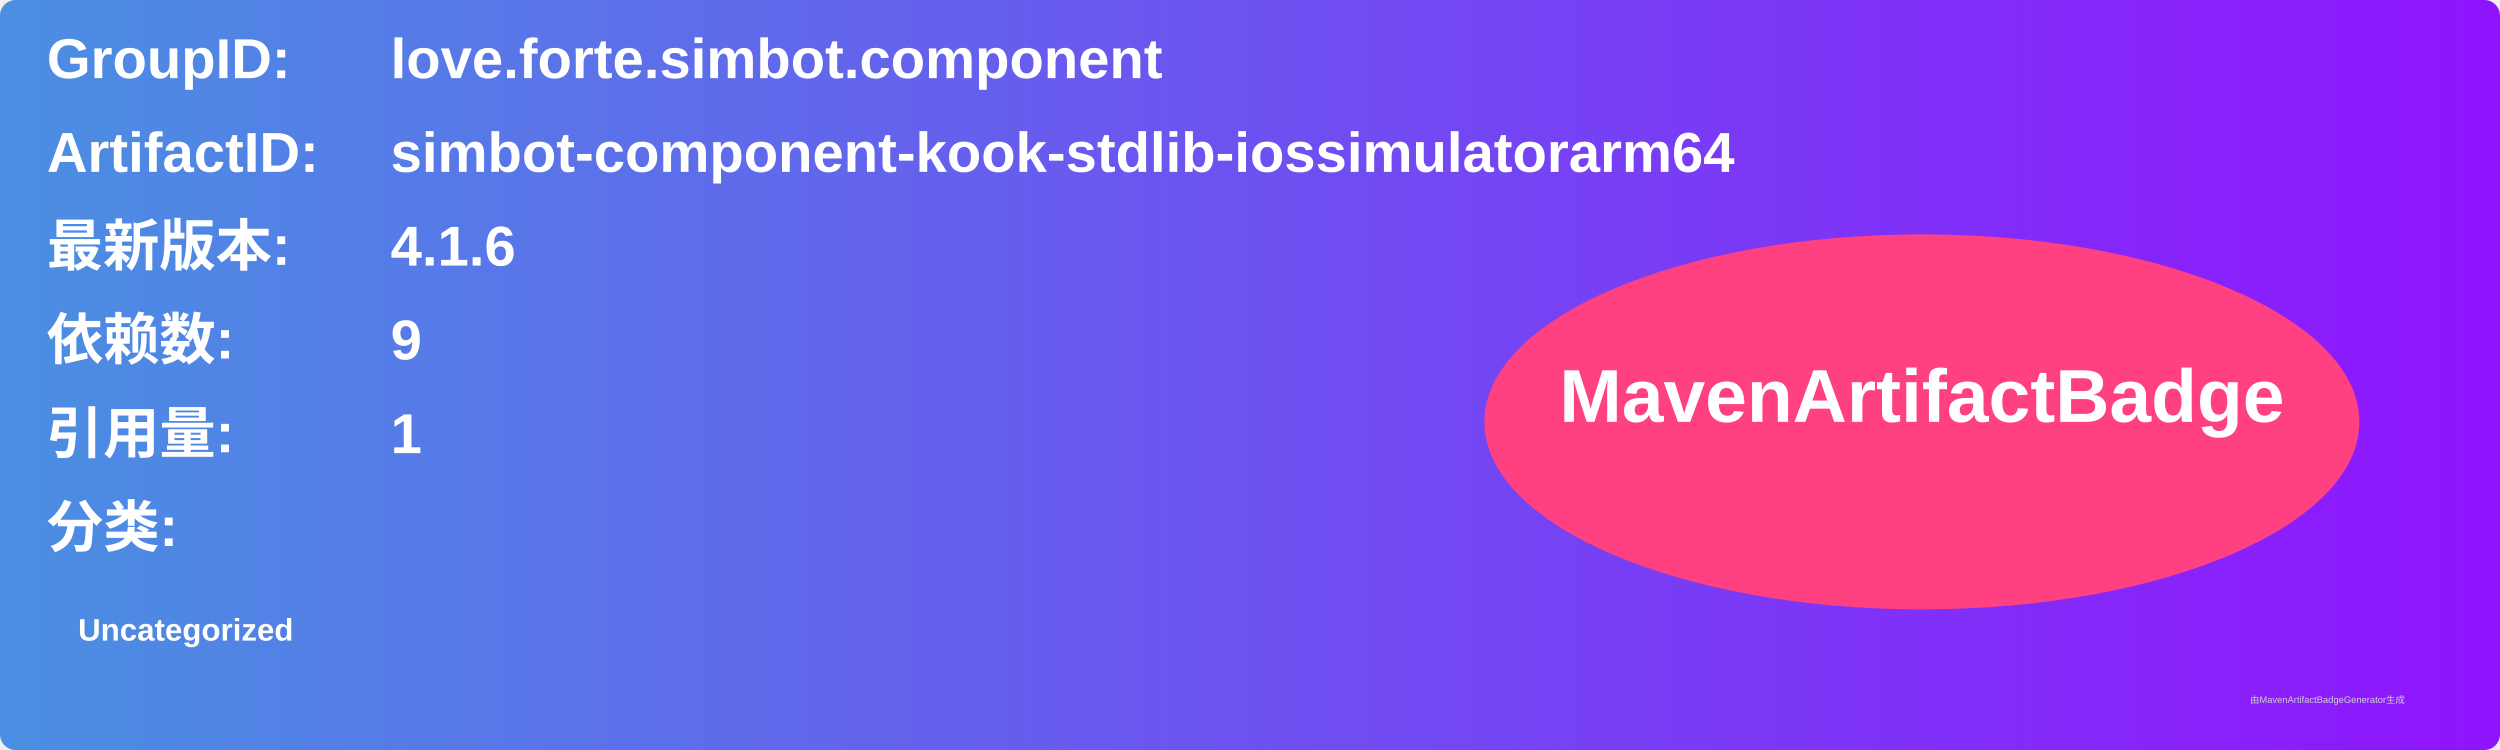
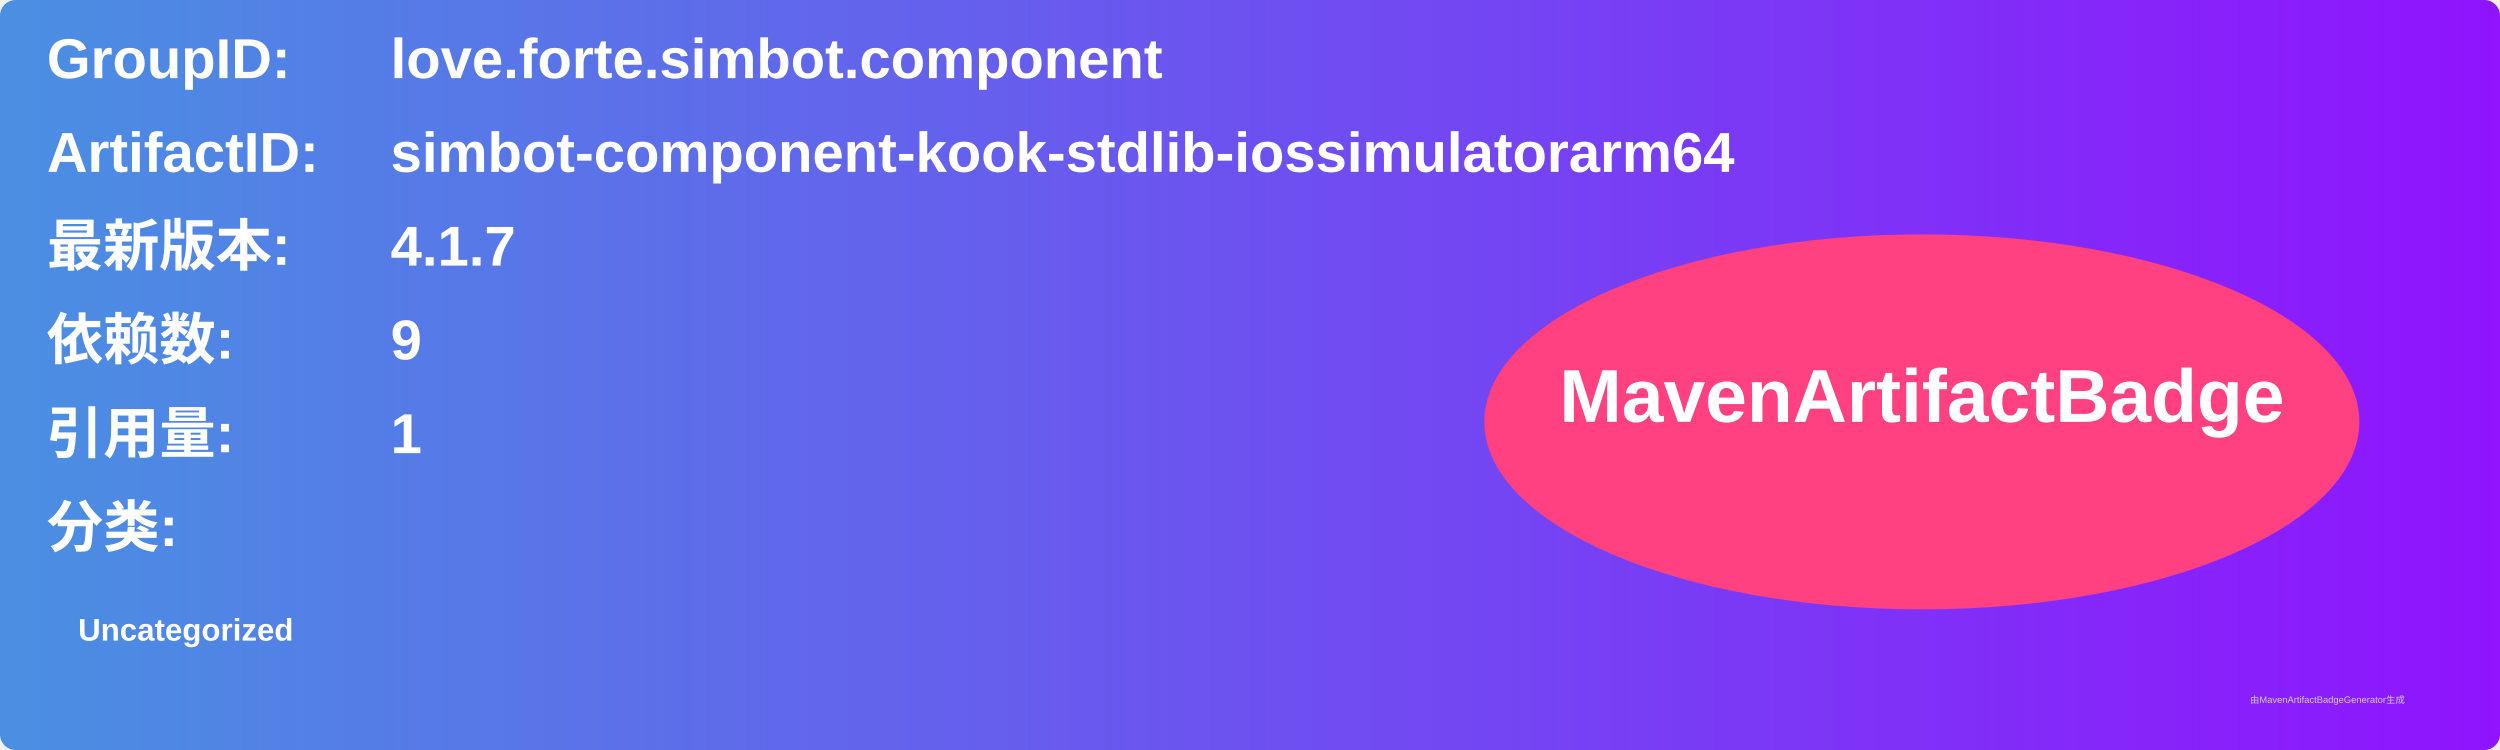
<svg xmlns="http://www.w3.org/2000/svg" width="800" height="240" viewBox="0 0 800 240">
  <linearGradient id="grad" x1="0%" y1="0%" x2="100%" y2="0%">
    <stop offset="0%" stop-color="#4a90e2" />
    <stop offset="100%" stop-color="#9013fe" />
  </linearGradient>
  <rect width="100%" height="100%" rx="5" ry="5" fill="url(#grad)" />
  <g transform="translate(15, 15)">
    <text x="0" y="10" font-family="Arial" font-size="18" fill="white" font-weight="bold" width="260">GroupID:</text>
    <text x="110" y="10" font-family="Arial" font-size="18" fill="white" font-weight="bold" width="460">love.forte.simbot.component</text>
    <text x="0" y="40" font-family="Arial" font-size="18" fill="white" font-weight="bold" width="260">ArtifactID:</text>
    <text x="110" y="40" font-family="Arial" font-size="18" fill="white" font-weight="bold" width="460">simbot-component-kook-stdlib-iossimulatorarm64</text>
    <text x="0" y="70" font-family="Arial" font-size="18" fill="white" font-weight="bold">最新版本:</text>
    <text x="110" y="70" font-family="Arial" font-size="18" fill="white" font-weight="bold">
-       <tspan font-weight="bold">4.1.6</tspan>
+       <tspan font-weight="bold">4.1.7</tspan>
    </text>
    <text x="0" y="100" font-family="Arial" font-size="18" fill="white" font-weight="bold">依赖数: </text>
    <text x="110" y="100" font-family="Arial" font-size="18" fill="white">
      <tspan font-weight="bold">9</tspan>
    </text>
    <text x="0" y="130" font-family="Arial" font-size="18" fill="white" font-weight="bold">引用量: </text>
    <text x="110" y="130" font-family="Arial" font-size="18" fill="white">
      <tspan font-weight="bold">1</tspan>
    </text>
    <text x="0" y="160" font-family="Arial" font-size="18" fill="white" font-weight="bold">分类:</text>
    <text x="10" y="190" font-family="Arial" font-size="10" fill="white">
      <tspan font-weight="bold">Uncategorized</tspan>
    </text>
    <ellipse cx="600" cy="120" rx="140" ry="60" fill="#ff4081" />
    <text x="600" y="120" text-anchor="middle" font-family="Arial" font-size="24" fill="white" font-weight="bold">MavenArtifactBadge</text>
  </g>
  <text x="720" y="225" font-family="Arial" font-size="3" fill="#d0d0d0">由MavenArtifactBadgeGenerator生成</text>
</svg>
